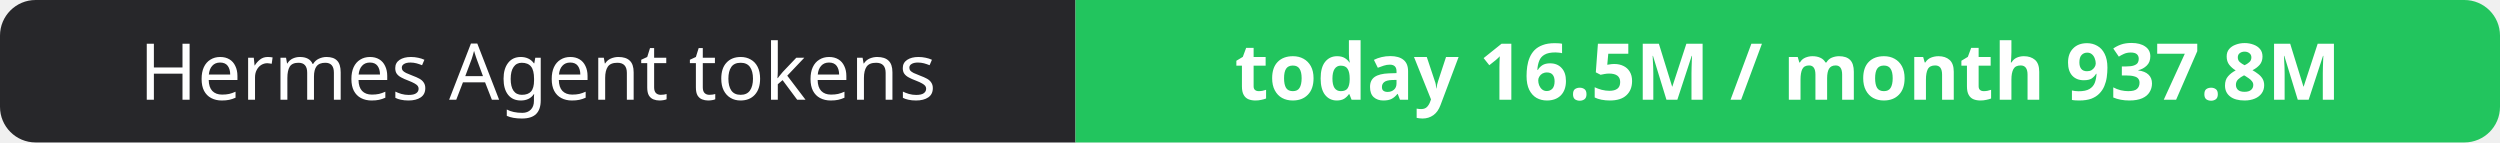
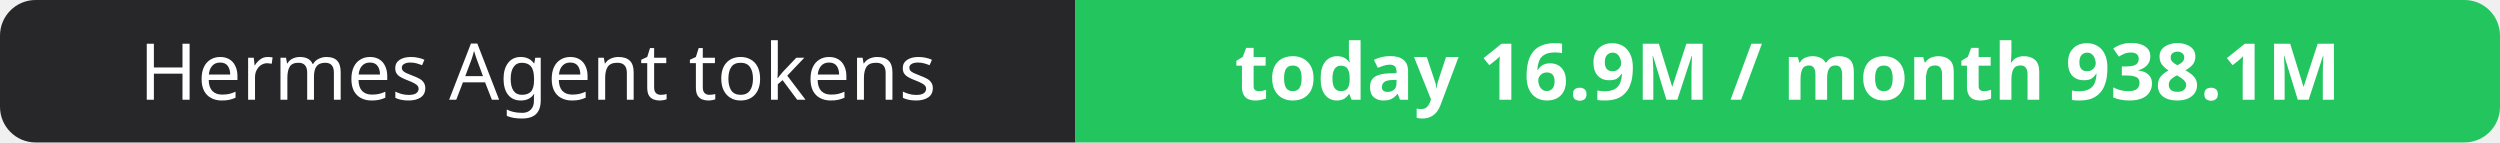
- <svg xmlns="http://www.w3.org/2000/svg" width="351" height="20" role="img" aria-label="Hermes Agent tokens: today 16.5M / month 937.8M">
+ <svg xmlns="http://www.w3.org/2000/svg" width="351" height="20" role="img" aria-label="Hermes Agent tokens: today 16.9M / month 938.1M">
  <clipPath id="r">
    <rect width="351" height="20" rx="5" fill="#fff" />
  </clipPath>
  <g clip-path="url(#r)">
    <rect width="151" height="20" fill="#27272a" />
    <rect x="151" width="200" height="20" fill="#22c55e" />
  </g>
  <g fill="#fff" text-anchor="middle" font-family="Verdana,Geneva,sans-serif" font-size="11">
    <text x="75.5" y="14">Hermes Agent tokens</text>
-     <text x="251.0" y="14" font-weight="700">today 16.5M / month 937.8M</text>
+     <text x="251.0" y="14" font-weight="700">today 16.9M / month 938.1M</text>
  </g>
</svg>
